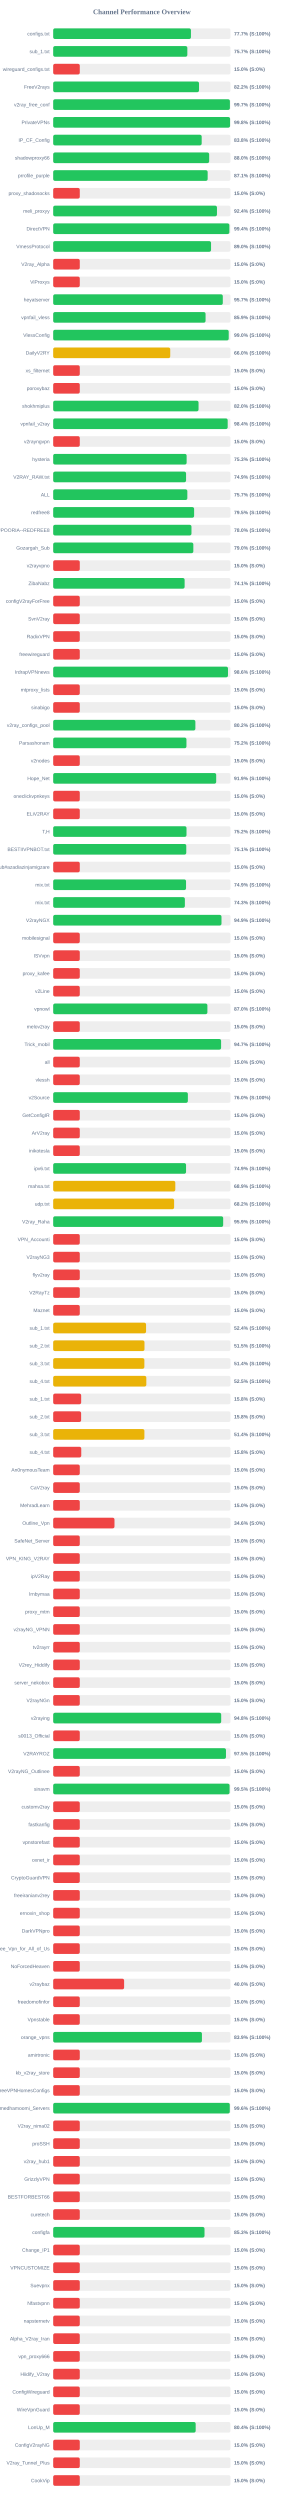
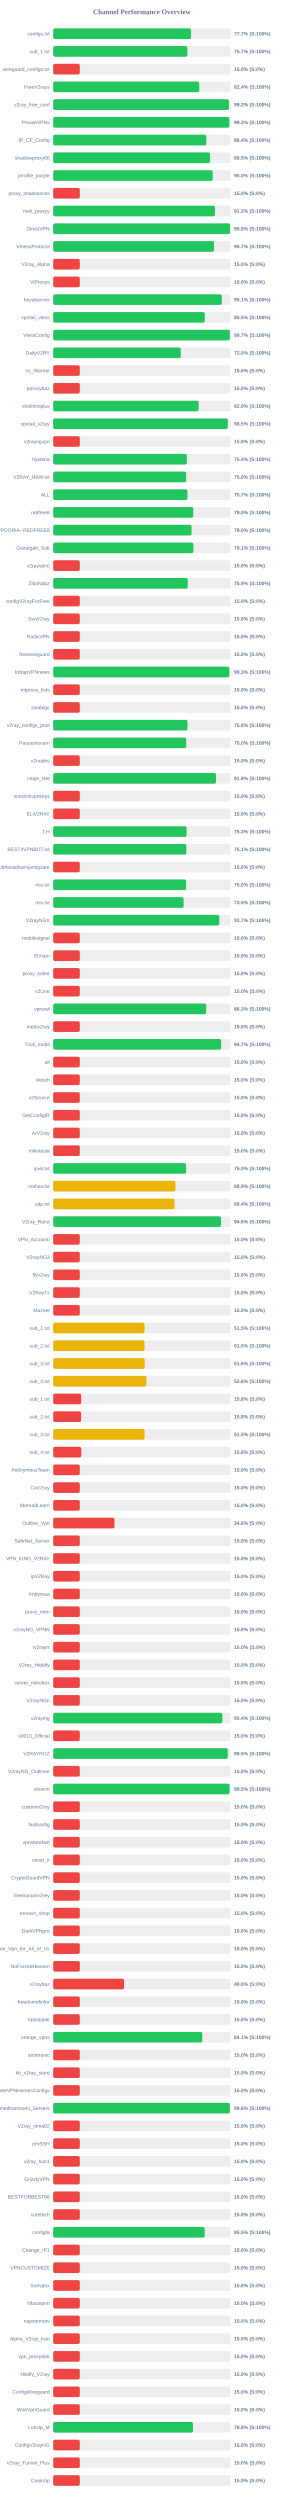
<svg xmlns="http://www.w3.org/2000/svg" width="800" height="7050" version="1.1">
  <style>
        .row { font: 14px Arial; fill: #64748b; }
        .score { font: bold 14px Arial; fill: #64748b; }
    </style>
  <text x="400" y="40" text-anchor="middle" font-size="20px" font-weight="bold" fill="#64748b">Channel Performance Overview</text>
  <rect x="150" y="80" width="500" height="30" fill="#eee" rx="5" />
-   <rect x="150" y="80" width="388.45" height="30" fill="#22c55e" rx="5" />
+   <rect x="150" y="80" width="388.55" height="30" fill="#22c55e" rx="5" />
  <text x="140" y="100" text-anchor="end" class="row">configs.txt</text>
  <text x="660" y="100" text-anchor="start" class="score">77.7% (S:100%)</text>
  <rect x="150" y="130" width="500" height="30" fill="#eee" rx="5" />
-   <rect x="150" y="130" width="378.3" height="30" fill="#22c55e" rx="5" />
+   <rect x="150" y="130" width="378.35" height="30" fill="#22c55e" rx="5" />
  <text x="140" y="150" text-anchor="end" class="row">sub_1.txt</text>
  <text x="660" y="150" text-anchor="start" class="score">75.7% (S:100%)</text>
  <rect x="150" y="180" width="500" height="30" fill="#eee" rx="5" />
  <rect x="150" y="180" width="75.0" height="30" fill="#ef4444" rx="5" />
  <text x="140" y="200" text-anchor="end" class="row">wireguard_configs.txt</text>
  <text x="660" y="200" text-anchor="start" class="score">15.0% (S:0%)</text>
  <rect x="150" y="230" width="500" height="30" fill="#eee" rx="5" />
-   <rect x="150" y="230" width="411.25" height="30" fill="#22c55e" rx="5" />
+   <rect x="150" y="230" width="411.95" height="30" fill="#22c55e" rx="5" />
  <text x="140" y="250" text-anchor="end" class="row">FreeV2rays</text>
-   <text x="660" y="250" text-anchor="start" class="score">82.2% (S:100%)</text>
+   <text x="660" y="250" text-anchor="start" class="score">82.4% (S:100%)</text>
  <rect x="150" y="280" width="500" height="30" fill="#eee" rx="5" />
-   <rect x="150" y="280" width="498.35" height="30" fill="#22c55e" rx="5" />
+   <rect x="150" y="280" width="495.85" height="30" fill="#22c55e" rx="5" />
  <text x="140" y="300" text-anchor="end" class="row">v2ray_free_conf</text>
-   <text x="660" y="300" text-anchor="start" class="score">99.7% (S:100%)</text>
+   <text x="660" y="300" text-anchor="start" class="score">99.2% (S:100%)</text>
  <rect x="150" y="330" width="500" height="30" fill="#eee" rx="5" />
-   <rect x="150" y="330" width="498.75" height="30" fill="#22c55e" rx="5" />
+   <rect x="150" y="330" width="496.7" height="30" fill="#22c55e" rx="5" />
  <text x="140" y="350" text-anchor="end" class="row">PrivateVPNs</text>
-   <text x="660" y="350" text-anchor="start" class="score">99.8% (S:100%)</text>
+   <text x="660" y="350" text-anchor="start" class="score">99.3% (S:100%)</text>
  <rect x="150" y="380" width="500" height="30" fill="#eee" rx="5" />
-   <rect x="150" y="380" width="418.75" height="30" fill="#22c55e" rx="5" />
+   <rect x="150" y="380" width="431.9" height="30" fill="#22c55e" rx="5" />
  <text x="140" y="400" text-anchor="end" class="row">IP_CF_Config</text>
-   <text x="660" y="400" text-anchor="start" class="score">83.8% (S:100%)</text>
+   <text x="660" y="400" text-anchor="start" class="score">86.4% (S:100%)</text>
  <rect x="150" y="430" width="500" height="30" fill="#eee" rx="5" />
-   <rect x="150" y="430" width="439.85" height="30" fill="#22c55e" rx="5" />
+   <rect x="150" y="430" width="442.3" height="30" fill="#22c55e" rx="5" />
  <text x="140" y="450" text-anchor="end" class="row">shadowproxy66</text>
-   <text x="660" y="450" text-anchor="start" class="score">88.0% (S:100%)</text>
+   <text x="660" y="450" text-anchor="start" class="score">88.5% (S:100%)</text>
  <rect x="150" y="480" width="500" height="30" fill="#eee" rx="5" />
-   <rect x="150" y="480" width="435.6" height="30" fill="#22c55e" rx="5" />
+   <rect x="150" y="480" width="449.85" height="30" fill="#22c55e" rx="5" />
  <text x="140" y="500" text-anchor="end" class="row">prrofile_purple</text>
-   <text x="660" y="500" text-anchor="start" class="score">87.1% (S:100%)</text>
+   <text x="660" y="500" text-anchor="start" class="score">90.0% (S:100%)</text>
  <rect x="150" y="530" width="500" height="30" fill="#eee" rx="5" />
  <rect x="150" y="530" width="75.0" height="30" fill="#ef4444" rx="5" />
  <text x="140" y="550" text-anchor="end" class="row">proxy_shadosocks</text>
  <text x="660" y="550" text-anchor="start" class="score">15.0% (S:0%)</text>
  <rect x="150" y="580" width="500" height="30" fill="#eee" rx="5" />
-   <rect x="150" y="580" width="461.85" height="30" fill="#22c55e" rx="5" />
+   <rect x="150" y="580" width="456.1" height="30" fill="#22c55e" rx="5" />
  <text x="140" y="600" text-anchor="end" class="row">meli_proxyy</text>
-   <text x="660" y="600" text-anchor="start" class="score">92.4% (S:100%)</text>
+   <text x="660" y="600" text-anchor="start" class="score">91.2% (S:100%)</text>
  <rect x="150" y="630" width="500" height="30" fill="#eee" rx="5" />
-   <rect x="150" y="630" width="496.8" height="30" fill="#22c55e" rx="5" />
+   <rect x="150" y="630" width="498.95" height="30" fill="#22c55e" rx="5" />
  <text x="140" y="650" text-anchor="end" class="row">DirectVPN</text>
-   <text x="660" y="650" text-anchor="start" class="score">99.4% (S:100%)</text>
+   <text x="660" y="650" text-anchor="start" class="score">99.8% (S:100%)</text>
  <rect x="150" y="680" width="500" height="30" fill="#eee" rx="5" />
-   <rect x="150" y="680" width="445.15" height="30" fill="#22c55e" rx="5" />
+   <rect x="150" y="680" width="453.65" height="30" fill="#22c55e" rx="5" />
  <text x="140" y="700" text-anchor="end" class="row">VmessProtocol</text>
-   <text x="660" y="700" text-anchor="start" class="score">89.0% (S:100%)</text>
+   <text x="660" y="700" text-anchor="start" class="score">90.7% (S:100%)</text>
  <rect x="150" y="730" width="500" height="30" fill="#eee" rx="5" />
  <rect x="150" y="730" width="75.0" height="30" fill="#ef4444" rx="5" />
  <text x="140" y="750" text-anchor="end" class="row">V2ray_Alpha</text>
  <text x="660" y="750" text-anchor="start" class="score">15.0% (S:0%)</text>
  <rect x="150" y="780" width="500" height="30" fill="#eee" rx="5" />
  <rect x="150" y="780" width="75.0" height="30" fill="#ef4444" rx="5" />
  <text x="140" y="800" text-anchor="end" class="row">ViProxys</text>
  <text x="660" y="800" text-anchor="start" class="score">15.0% (S:0%)</text>
  <rect x="150" y="830" width="500" height="30" fill="#eee" rx="5" />
-   <rect x="150" y="830" width="478.3" height="30" fill="#22c55e" rx="5" />
+   <rect x="150" y="830" width="475.45" height="30" fill="#22c55e" rx="5" />
  <text x="140" y="850" text-anchor="end" class="row">heyatserver</text>
-   <text x="660" y="850" text-anchor="start" class="score">95.7% (S:100%)</text>
+   <text x="660" y="850" text-anchor="start" class="score">95.1% (S:100%)</text>
  <rect x="150" y="880" width="500" height="30" fill="#eee" rx="5" />
-   <rect x="150" y="880" width="429.7" height="30" fill="#22c55e" rx="5" />
+   <rect x="150" y="880" width="427.5" height="30" fill="#22c55e" rx="5" />
  <text x="140" y="900" text-anchor="end" class="row">vpnfail_vless</text>
-   <text x="660" y="900" text-anchor="start" class="score">85.9% (S:100%)</text>
+   <text x="660" y="900" text-anchor="start" class="score">85.5% (S:100%)</text>
  <rect x="150" y="930" width="500" height="30" fill="#eee" rx="5" />
-   <rect x="150" y="930" width="495.0" height="30" fill="#22c55e" rx="5" />
+   <rect x="150" y="930" width="498.25" height="30" fill="#22c55e" rx="5" />
  <text x="140" y="950" text-anchor="end" class="row">VlessConfig</text>
-   <text x="660" y="950" text-anchor="start" class="score">99.0% (S:100%)</text>
+   <text x="660" y="950" text-anchor="start" class="score">99.7% (S:100%)</text>
  <rect x="150" y="980" width="500" height="30" fill="#eee" rx="5" />
-   <rect x="150" y="980" width="330.05" height="30" fill="#eab308" rx="5" />
+   <rect x="150" y="980" width="359.8" height="30" fill="#22c55e" rx="5" />
  <text x="140" y="1000" text-anchor="end" class="row">DailyV2RY</text>
-   <text x="660" y="1000" text-anchor="start" class="score">66.0% (S:100%)</text>
+   <text x="660" y="1000" text-anchor="start" class="score">72.0% (S:100%)</text>
  <rect x="150" y="1030" width="500" height="30" fill="#eee" rx="5" />
  <rect x="150" y="1030" width="75.0" height="30" fill="#ef4444" rx="5" />
  <text x="140" y="1050" text-anchor="end" class="row">xs_filternet</text>
  <text x="660" y="1050" text-anchor="start" class="score">15.0% (S:0%)</text>
  <rect x="150" y="1080" width="500" height="30" fill="#eee" rx="5" />
  <rect x="150" y="1080" width="75.0" height="30" fill="#ef4444" rx="5" />
  <text x="140" y="1100" text-anchor="end" class="row">poroxybaz</text>
  <text x="660" y="1100" text-anchor="start" class="score">15.0% (S:0%)</text>
  <rect x="150" y="1130" width="500" height="30" fill="#eee" rx="5" />
-   <rect x="150" y="1130" width="409.9" height="30" fill="#22c55e" rx="5" />
+   <rect x="150" y="1130" width="410.25" height="30" fill="#22c55e" rx="5" />
  <text x="140" y="1150" text-anchor="end" class="row">shokhmiplus</text>
  <text x="660" y="1150" text-anchor="start" class="score">82.0% (S:100%)</text>
  <rect x="150" y="1180" width="500" height="30" fill="#eee" rx="5" />
-   <rect x="150" y="1180" width="492.1" height="30" fill="#22c55e" rx="5" />
+   <rect x="150" y="1180" width="492.55" height="30" fill="#22c55e" rx="5" />
  <text x="140" y="1200" text-anchor="end" class="row">vpnfail_v2ray</text>
-   <text x="660" y="1200" text-anchor="start" class="score">98.4% (S:100%)</text>
+   <text x="660" y="1200" text-anchor="start" class="score">98.5% (S:100%)</text>
  <rect x="150" y="1230" width="500" height="30" fill="#eee" rx="5" />
  <rect x="150" y="1230" width="75.0" height="30" fill="#ef4444" rx="5" />
  <text x="140" y="1250" text-anchor="end" class="row">v2rayngvpn</text>
  <text x="660" y="1250" text-anchor="start" class="score">15.0% (S:0%)</text>
  <rect x="150" y="1280" width="500" height="30" fill="#eee" rx="5" />
-   <rect x="150" y="1280" width="376.3" height="30" fill="#22c55e" rx="5" />
+   <rect x="150" y="1280" width="376.9" height="30" fill="#22c55e" rx="5" />
  <text x="140" y="1300" text-anchor="end" class="row">hysteria</text>
-   <text x="660" y="1300" text-anchor="start" class="score">75.3% (S:100%)</text>
+   <text x="660" y="1300" text-anchor="start" class="score">75.4% (S:100%)</text>
  <rect x="150" y="1330" width="500" height="30" fill="#eee" rx="5" />
-   <rect x="150" y="1330" width="374.7" height="30" fill="#22c55e" rx="5" />
+   <rect x="150" y="1330" width="374.9" height="30" fill="#22c55e" rx="5" />
  <text x="140" y="1350" text-anchor="end" class="row">V2RAY_RAW.txt</text>
-   <text x="660" y="1350" text-anchor="start" class="score">74.9% (S:100%)</text>
+   <text x="660" y="1350" text-anchor="start" class="score">75.0% (S:100%)</text>
  <rect x="150" y="1380" width="500" height="30" fill="#eee" rx="5" />
-   <rect x="150" y="1380" width="378.3" height="30" fill="#22c55e" rx="5" />
+   <rect x="150" y="1380" width="378.6" height="30" fill="#22c55e" rx="5" />
  <text x="140" y="1400" text-anchor="end" class="row">ALL</text>
  <text x="660" y="1400" text-anchor="start" class="score">75.7% (S:100%)</text>
  <rect x="150" y="1430" width="500" height="30" fill="#eee" rx="5" />
-   <rect x="150" y="1430" width="397.4" height="30" fill="#22c55e" rx="5" />
+   <rect x="150" y="1430" width="395.05" height="30" fill="#22c55e" rx="5" />
  <text x="140" y="1450" text-anchor="end" class="row">redfree8</text>
-   <text x="660" y="1450" text-anchor="start" class="score">79.5% (S:100%)</text>
+   <text x="660" y="1450" text-anchor="start" class="score">79.0% (S:100%)</text>
  <rect x="150" y="1480" width="500" height="30" fill="#eee" rx="5" />
-   <rect x="150" y="1480" width="389.95" height="30" fill="#22c55e" rx="5" />
+   <rect x="150" y="1480" width="390.1" height="30" fill="#22c55e" rx="5" />
  <text x="140" y="1500" text-anchor="end" class="row">POORIA--REDFREE8.txt#POORIA--REDFREE8</text>
  <text x="660" y="1500" text-anchor="start" class="score">78.0% (S:100%)</text>
  <rect x="150" y="1530" width="500" height="30" fill="#eee" rx="5" />
-   <rect x="150" y="1530" width="395.2" height="30" fill="#22c55e" rx="5" />
+   <rect x="150" y="1530" width="395.4" height="30" fill="#22c55e" rx="5" />
  <text x="140" y="1550" text-anchor="end" class="row">Gozargah_Sub</text>
-   <text x="660" y="1550" text-anchor="start" class="score">79.0% (S:100%)</text>
+   <text x="660" y="1550" text-anchor="start" class="score">79.1% (S:100%)</text>
  <rect x="150" y="1580" width="500" height="30" fill="#eee" rx="5" />
  <rect x="150" y="1580" width="75.0" height="30" fill="#ef4444" rx="5" />
  <text x="140" y="1600" text-anchor="end" class="row">v2rayvpno</text>
  <text x="660" y="1600" text-anchor="start" class="score">15.0% (S:0%)</text>
  <rect x="150" y="1630" width="500" height="30" fill="#eee" rx="5" />
-   <rect x="150" y="1630" width="370.65" height="30" fill="#22c55e" rx="5" />
+   <rect x="150" y="1630" width="379.65" height="30" fill="#22c55e" rx="5" />
  <text x="140" y="1650" text-anchor="end" class="row">ZibaNabz</text>
-   <text x="660" y="1650" text-anchor="start" class="score">74.1% (S:100%)</text>
+   <text x="660" y="1650" text-anchor="start" class="score">75.9% (S:100%)</text>
  <rect x="150" y="1680" width="500" height="30" fill="#eee" rx="5" />
  <rect x="150" y="1680" width="75.0" height="30" fill="#ef4444" rx="5" />
  <text x="140" y="1700" text-anchor="end" class="row">configV2rayForFree</text>
  <text x="660" y="1700" text-anchor="start" class="score">15.0% (S:0%)</text>
  <rect x="150" y="1730" width="500" height="30" fill="#eee" rx="5" />
  <rect x="150" y="1730" width="75.0" height="30" fill="#ef4444" rx="5" />
  <text x="140" y="1750" text-anchor="end" class="row">SvnV2ray</text>
  <text x="660" y="1750" text-anchor="start" class="score">15.0% (S:0%)</text>
  <rect x="150" y="1780" width="500" height="30" fill="#eee" rx="5" />
  <rect x="150" y="1780" width="75.0" height="30" fill="#ef4444" rx="5" />
  <text x="140" y="1800" text-anchor="end" class="row">RadixVPN</text>
  <text x="660" y="1800" text-anchor="start" class="score">15.0% (S:0%)</text>
  <rect x="150" y="1830" width="500" height="30" fill="#eee" rx="5" />
  <rect x="150" y="1830" width="75.0" height="30" fill="#ef4444" rx="5" />
  <text x="140" y="1850" text-anchor="end" class="row">freewireguard</text>
  <text x="660" y="1850" text-anchor="start" class="score">15.0% (S:0%)</text>
  <rect x="150" y="1880" width="500" height="30" fill="#eee" rx="5" />
-   <rect x="150" y="1880" width="492.95" height="30" fill="#22c55e" rx="5" />
+   <rect x="150" y="1880" width="496.6" height="30" fill="#22c55e" rx="5" />
  <text x="140" y="1900" text-anchor="end" class="row">IrdrapVPNnews</text>
-   <text x="660" y="1900" text-anchor="start" class="score">98.6% (S:100%)</text>
+   <text x="660" y="1900" text-anchor="start" class="score">99.3% (S:100%)</text>
  <rect x="150" y="1930" width="500" height="30" fill="#eee" rx="5" />
  <rect x="150" y="1930" width="75.0" height="30" fill="#ef4444" rx="5" />
  <text x="140" y="1950" text-anchor="end" class="row">mtproxy_lists</text>
  <text x="660" y="1950" text-anchor="start" class="score">15.0% (S:0%)</text>
  <rect x="150" y="1980" width="500" height="30" fill="#eee" rx="5" />
  <rect x="150" y="1980" width="75.0" height="30" fill="#ef4444" rx="5" />
  <text x="140" y="2000" text-anchor="end" class="row">sinabigo</text>
  <text x="660" y="2000" text-anchor="start" class="score">15.0% (S:0%)</text>
  <rect x="150" y="2030" width="500" height="30" fill="#eee" rx="5" />
-   <rect x="150" y="2030" width="400.95" height="30" fill="#22c55e" rx="5" />
+   <rect x="150" y="2030" width="378.75" height="30" fill="#22c55e" rx="5" />
  <text x="140" y="2050" text-anchor="end" class="row">v2ray_configs_pool</text>
-   <text x="660" y="2050" text-anchor="start" class="score">80.2% (S:100%)</text>
+   <text x="660" y="2050" text-anchor="start" class="score">75.8% (S:100%)</text>
  <rect x="150" y="2080" width="500" height="30" fill="#eee" rx="5" />
-   <rect x="150" y="2080" width="375.8" height="30" fill="#22c55e" rx="5" />
+   <rect x="150" y="2080" width="375.05" height="30" fill="#22c55e" rx="5" />
  <text x="140" y="2100" text-anchor="end" class="row">Parsashonam</text>
-   <text x="660" y="2100" text-anchor="start" class="score">75.2% (S:100%)</text>
+   <text x="660" y="2100" text-anchor="start" class="score">75.0% (S:100%)</text>
  <rect x="150" y="2130" width="500" height="30" fill="#eee" rx="5" />
  <rect x="150" y="2130" width="75.0" height="30" fill="#ef4444" rx="5" />
  <text x="140" y="2150" text-anchor="end" class="row">v2nodes</text>
  <text x="660" y="2150" text-anchor="start" class="score">15.0% (S:0%)</text>
  <rect x="150" y="2180" width="500" height="30" fill="#eee" rx="5" />
-   <rect x="150" y="2180" width="459.65" height="30" fill="#22c55e" rx="5" />
+   <rect x="150" y="2180" width="459.2" height="30" fill="#22c55e" rx="5" />
  <text x="140" y="2200" text-anchor="end" class="row">Hope_Net</text>
-   <text x="660" y="2200" text-anchor="start" class="score">91.9% (S:100%)</text>
+   <text x="660" y="2200" text-anchor="start" class="score">91.8% (S:100%)</text>
  <rect x="150" y="2230" width="500" height="30" fill="#eee" rx="5" />
  <rect x="150" y="2230" width="75.0" height="30" fill="#ef4444" rx="5" />
  <text x="140" y="2250" text-anchor="end" class="row">oneclickvpnkeys</text>
  <text x="660" y="2250" text-anchor="start" class="score">15.0% (S:0%)</text>
  <rect x="150" y="2280" width="500" height="30" fill="#eee" rx="5" />
  <rect x="150" y="2280" width="75.0" height="30" fill="#ef4444" rx="5" />
  <text x="140" y="2300" text-anchor="end" class="row">ELiV2RAY</text>
  <text x="660" y="2300" text-anchor="start" class="score">15.0% (S:0%)</text>
  <rect x="150" y="2330" width="500" height="30" fill="#eee" rx="5" />
-   <rect x="150" y="2330" width="375.95" height="30" fill="#22c55e" rx="5" />
+   <rect x="150" y="2330" width="376.3" height="30" fill="#22c55e" rx="5" />
  <text x="140" y="2350" text-anchor="end" class="row">T,H</text>
-   <text x="660" y="2350" text-anchor="start" class="score">75.2% (S:100%)</text>
+   <text x="660" y="2350" text-anchor="start" class="score">75.3% (S:100%)</text>
  <rect x="150" y="2380" width="500" height="30" fill="#eee" rx="5" />
-   <rect x="150" y="2380" width="375.3" height="30" fill="#22c55e" rx="5" />
+   <rect x="150" y="2380" width="375.45" height="30" fill="#22c55e" rx="5" />
  <text x="140" y="2400" text-anchor="end" class="row">BESTIIVPNBOT.txt</text>
  <text x="660" y="2400" text-anchor="start" class="score">75.1% (S:100%)</text>
  <rect x="150" y="2430" width="500" height="30" fill="#eee" rx="5" />
  <rect x="150" y="2430" width="75.0" height="30" fill="#ef4444" rx="5" />
  <text x="140" y="2450" text-anchor="end" class="row">Sub#azadiazinjamigzare</text>
  <text x="660" y="2450" text-anchor="start" class="score">15.0% (S:0%)</text>
  <rect x="150" y="2480" width="500" height="30" fill="#eee" rx="5" />
-   <rect x="150" y="2480" width="374.65" height="30" fill="#22c55e" rx="5" />
+   <rect x="150" y="2480" width="374.85" height="30" fill="#22c55e" rx="5" />
  <text x="140" y="2500" text-anchor="end" class="row">mix.txt</text>
-   <text x="660" y="2500" text-anchor="start" class="score">74.9% (S:100%)</text>
+   <text x="660" y="2500" text-anchor="start" class="score">75.0% (S:100%)</text>
  <rect x="150" y="2530" width="500" height="30" fill="#eee" rx="5" />
-   <rect x="150" y="2530" width="371.35" height="30" fill="#22c55e" rx="5" />
+   <rect x="150" y="2530" width="367.7" height="30" fill="#22c55e" rx="5" />
  <text x="140" y="2550" text-anchor="end" class="row">mix.txt</text>
-   <text x="660" y="2550" text-anchor="start" class="score">74.3% (S:100%)</text>
+   <text x="660" y="2550" text-anchor="start" class="score">73.5% (S:100%)</text>
  <rect x="150" y="2580" width="500" height="30" fill="#eee" rx="5" />
-   <rect x="150" y="2580" width="474.6" height="30" fill="#22c55e" rx="5" />
+   <rect x="150" y="2580" width="468.3" height="30" fill="#22c55e" rx="5" />
  <text x="140" y="2600" text-anchor="end" class="row">V2rayNGX</text>
-   <text x="660" y="2600" text-anchor="start" class="score">94.9% (S:100%)</text>
+   <text x="660" y="2600" text-anchor="start" class="score">93.7% (S:100%)</text>
  <rect x="150" y="2630" width="500" height="30" fill="#eee" rx="5" />
  <rect x="150" y="2630" width="75.0" height="30" fill="#ef4444" rx="5" />
  <text x="140" y="2650" text-anchor="end" class="row">mobilesignal</text>
  <text x="660" y="2650" text-anchor="start" class="score">15.0% (S:0%)</text>
  <rect x="150" y="2680" width="500" height="30" fill="#eee" rx="5" />
  <rect x="150" y="2680" width="75.0" height="30" fill="#ef4444" rx="5" />
  <text x="140" y="2700" text-anchor="end" class="row">ISVvpn</text>
  <text x="660" y="2700" text-anchor="start" class="score">15.0% (S:0%)</text>
  <rect x="150" y="2730" width="500" height="30" fill="#eee" rx="5" />
  <rect x="150" y="2730" width="75.0" height="30" fill="#ef4444" rx="5" />
  <text x="140" y="2750" text-anchor="end" class="row">proxy_kafee</text>
  <text x="660" y="2750" text-anchor="start" class="score">15.0% (S:0%)</text>
  <rect x="150" y="2780" width="500" height="30" fill="#eee" rx="5" />
  <rect x="150" y="2780" width="75.0" height="30" fill="#ef4444" rx="5" />
  <text x="140" y="2800" text-anchor="end" class="row">v2Line</text>
  <text x="660" y="2800" text-anchor="start" class="score">15.0% (S:0%)</text>
  <rect x="150" y="2830" width="500" height="30" fill="#eee" rx="5" />
-   <rect x="150" y="2830" width="434.85" height="30" fill="#22c55e" rx="5" />
+   <rect x="150" y="2830" width="431.55" height="30" fill="#22c55e" rx="5" />
  <text x="140" y="2850" text-anchor="end" class="row">vpnowl</text>
-   <text x="660" y="2850" text-anchor="start" class="score">87.0% (S:100%)</text>
+   <text x="660" y="2850" text-anchor="start" class="score">86.3% (S:100%)</text>
  <rect x="150" y="2880" width="500" height="30" fill="#eee" rx="5" />
  <rect x="150" y="2880" width="75.0" height="30" fill="#ef4444" rx="5" />
  <text x="140" y="2900" text-anchor="end" class="row">melov2ray</text>
  <text x="660" y="2900" text-anchor="start" class="score">15.0% (S:0%)</text>
  <rect x="150" y="2930" width="500" height="30" fill="#eee" rx="5" />
-   <rect x="150" y="2930" width="473.5" height="30" fill="#22c55e" rx="5" />
+   <rect x="150" y="2930" width="473.65" height="30" fill="#22c55e" rx="5" />
  <text x="140" y="2950" text-anchor="end" class="row">Trick_mobil</text>
  <text x="660" y="2950" text-anchor="start" class="score">94.7% (S:100%)</text>
  <rect x="150" y="2980" width="500" height="30" fill="#eee" rx="5" />
  <rect x="150" y="2980" width="75.0" height="30" fill="#ef4444" rx="5" />
  <text x="140" y="3000" text-anchor="end" class="row">all</text>
  <text x="660" y="3000" text-anchor="start" class="score">15.0% (S:0%)</text>
  <rect x="150" y="3030" width="500" height="30" fill="#eee" rx="5" />
  <rect x="150" y="3030" width="75.0" height="30" fill="#ef4444" rx="5" />
  <text x="140" y="3050" text-anchor="end" class="row">vlessh</text>
  <text x="660" y="3050" text-anchor="start" class="score">15.0% (S:0%)</text>
  <rect x="150" y="3080" width="500" height="30" fill="#eee" rx="5" />
-   <rect x="150" y="3080" width="379.8" height="30" fill="#22c55e" rx="5" />
+   <rect x="150" y="3080" width="75.0" height="30" fill="#ef4444" rx="5" />
  <text x="140" y="3100" text-anchor="end" class="row">v2Source</text>
-   <text x="660" y="3100" text-anchor="start" class="score">76.0% (S:100%)</text>
+   <text x="660" y="3100" text-anchor="start" class="score">15.0% (S:0%)</text>
  <rect x="150" y="3130" width="500" height="30" fill="#eee" rx="5" />
  <rect x="150" y="3130" width="75.0" height="30" fill="#ef4444" rx="5" />
  <text x="140" y="3150" text-anchor="end" class="row">GetConfigIR</text>
  <text x="660" y="3150" text-anchor="start" class="score">15.0% (S:0%)</text>
  <rect x="150" y="3180" width="500" height="30" fill="#eee" rx="5" />
  <rect x="150" y="3180" width="75.0" height="30" fill="#ef4444" rx="5" />
  <text x="140" y="3200" text-anchor="end" class="row">ArV2ray</text>
  <text x="660" y="3200" text-anchor="start" class="score">15.0% (S:0%)</text>
  <rect x="150" y="3230" width="500" height="30" fill="#eee" rx="5" />
  <rect x="150" y="3230" width="75.0" height="30" fill="#ef4444" rx="5" />
  <text x="140" y="3250" text-anchor="end" class="row">inikotesla</text>
  <text x="660" y="3250" text-anchor="start" class="score">15.0% (S:0%)</text>
  <rect x="150" y="3280" width="500" height="30" fill="#eee" rx="5" />
-   <rect x="150" y="3280" width="374.65" height="30" fill="#22c55e" rx="5" />
+   <rect x="150" y="3280" width="374.8" height="30" fill="#22c55e" rx="5" />
  <text x="140" y="3300" text-anchor="end" class="row">ipv6.txt</text>
-   <text x="660" y="3300" text-anchor="start" class="score">74.9% (S:100%)</text>
+   <text x="660" y="3300" text-anchor="start" class="score">75.0% (S:100%)</text>
  <rect x="150" y="3330" width="500" height="30" fill="#eee" rx="5" />
-   <rect x="150" y="3330" width="344.35" height="30" fill="#eab308" rx="5" />
+   <rect x="150" y="3330" width="344.7" height="30" fill="#eab308" rx="5" />
  <text x="140" y="3350" text-anchor="end" class="row">mahsa.txt</text>
  <text x="660" y="3350" text-anchor="start" class="score">68.9% (S:100%)</text>
  <rect x="150" y="3380" width="500" height="30" fill="#eee" rx="5" />
-   <rect x="150" y="3380" width="341.0" height="30" fill="#eab308" rx="5" />
+   <rect x="150" y="3380" width="342.1" height="30" fill="#eab308" rx="5" />
  <text x="140" y="3400" text-anchor="end" class="row">udp.txt</text>
-   <text x="660" y="3400" text-anchor="start" class="score">68.2% (S:100%)</text>
+   <text x="660" y="3400" text-anchor="start" class="score">68.4% (S:100%)</text>
  <rect x="150" y="3430" width="500" height="30" fill="#eee" rx="5" />
-   <rect x="150" y="3430" width="479.35" height="30" fill="#22c55e" rx="5" />
+   <rect x="150" y="3430" width="473.2" height="30" fill="#22c55e" rx="5" />
  <text x="140" y="3450" text-anchor="end" class="row">V2ray_Raha</text>
-   <text x="660" y="3450" text-anchor="start" class="score">95.9% (S:100%)</text>
+   <text x="660" y="3450" text-anchor="start" class="score">94.6% (S:100%)</text>
  <rect x="150" y="3480" width="500" height="30" fill="#eee" rx="5" />
  <rect x="150" y="3480" width="75.0" height="30" fill="#ef4444" rx="5" />
  <text x="140" y="3500" text-anchor="end" class="row">VPN_Accounti</text>
  <text x="660" y="3500" text-anchor="start" class="score">15.0% (S:0%)</text>
  <rect x="150" y="3530" width="500" height="30" fill="#eee" rx="5" />
  <rect x="150" y="3530" width="75.0" height="30" fill="#ef4444" rx="5" />
  <text x="140" y="3550" text-anchor="end" class="row">V2rayNG3</text>
  <text x="660" y="3550" text-anchor="start" class="score">15.0% (S:0%)</text>
  <rect x="150" y="3580" width="500" height="30" fill="#eee" rx="5" />
  <rect x="150" y="3580" width="75.0" height="30" fill="#ef4444" rx="5" />
  <text x="140" y="3600" text-anchor="end" class="row">flyv2ray</text>
  <text x="660" y="3600" text-anchor="start" class="score">15.0% (S:0%)</text>
  <rect x="150" y="3630" width="500" height="30" fill="#eee" rx="5" />
  <rect x="150" y="3630" width="75.0" height="30" fill="#ef4444" rx="5" />
  <text x="140" y="3650" text-anchor="end" class="row">V2RayTz</text>
  <text x="660" y="3650" text-anchor="start" class="score">15.0% (S:0%)</text>
  <rect x="150" y="3680" width="500" height="30" fill="#eee" rx="5" />
  <rect x="150" y="3680" width="75.0" height="30" fill="#ef4444" rx="5" />
  <text x="140" y="3700" text-anchor="end" class="row">Maznet</text>
  <text x="660" y="3700" text-anchor="start" class="score">15.0% (S:0%)</text>
  <rect x="150" y="3730" width="500" height="30" fill="#eee" rx="5" />
-   <rect x="150" y="3730" width="261.9" height="30" fill="#eab308" rx="5" />
+   <rect x="150" y="3730" width="257.6" height="30" fill="#eab308" rx="5" />
  <text x="140" y="3750" text-anchor="end" class="row">sub_1.txt</text>
-   <text x="660" y="3750" text-anchor="start" class="score">52.4% (S:100%)</text>
+   <text x="660" y="3750" text-anchor="start" class="score">51.5% (S:100%)</text>
  <rect x="150" y="3780" width="500" height="30" fill="#eee" rx="5" />
-   <rect x="150" y="3780" width="257.45" height="30" fill="#eab308" rx="5" />
+   <rect x="150" y="3780" width="257.55" height="30" fill="#eab308" rx="5" />
  <text x="140" y="3800" text-anchor="end" class="row">sub_2.txt</text>
  <text x="660" y="3800" text-anchor="start" class="score">51.5% (S:100%)</text>
  <rect x="150" y="3830" width="500" height="30" fill="#eee" rx="5" />
-   <rect x="150" y="3830" width="257.1" height="30" fill="#eab308" rx="5" />
+   <rect x="150" y="3830" width="258.15" height="30" fill="#eab308" rx="5" />
  <text x="140" y="3850" text-anchor="end" class="row">sub_3.txt</text>
-   <text x="660" y="3850" text-anchor="start" class="score">51.4% (S:100%)</text>
+   <text x="660" y="3850" text-anchor="start" class="score">51.6% (S:100%)</text>
  <rect x="150" y="3880" width="500" height="30" fill="#eee" rx="5" />
-   <rect x="150" y="3880" width="262.65" height="30" fill="#eab308" rx="5" />
+   <rect x="150" y="3880" width="263.15" height="30" fill="#eab308" rx="5" />
  <text x="140" y="3900" text-anchor="end" class="row">sub_4.txt</text>
-   <text x="660" y="3900" text-anchor="start" class="score">52.5% (S:100%)</text>
+   <text x="660" y="3900" text-anchor="start" class="score">52.6% (S:100%)</text>
  <rect x="150" y="3930" width="500" height="30" fill="#eee" rx="5" />
  <rect x="150" y="3930" width="78.9" height="30" fill="#ef4444" rx="5" />
  <text x="140" y="3950" text-anchor="end" class="row">sub_1.txt</text>
  <text x="660" y="3950" text-anchor="start" class="score">15.8% (S:0%)</text>
  <rect x="150" y="3980" width="500" height="30" fill="#eee" rx="5" />
  <rect x="150" y="3980" width="78.75" height="30" fill="#ef4444" rx="5" />
  <text x="140" y="4000" text-anchor="end" class="row">sub_2.txt</text>
  <text x="660" y="4000" text-anchor="start" class="score">15.8% (S:0%)</text>
  <rect x="150" y="4030" width="500" height="30" fill="#eee" rx="5" />
-   <rect x="150" y="4030" width="257.2" height="30" fill="#eab308" rx="5" />
+   <rect x="150" y="4030" width="257.65" height="30" fill="#eab308" rx="5" />
  <text x="140" y="4050" text-anchor="end" class="row">sub_3.txt</text>
-   <text x="660" y="4050" text-anchor="start" class="score">51.4% (S:100%)</text>
+   <text x="660" y="4050" text-anchor="start" class="score">51.5% (S:100%)</text>
  <rect x="150" y="4080" width="500" height="30" fill="#eee" rx="5" />
  <rect x="150" y="4080" width="79.15" height="30" fill="#ef4444" rx="5" />
  <text x="140" y="4100" text-anchor="end" class="row">sub_4.txt</text>
  <text x="660" y="4100" text-anchor="start" class="score">15.8% (S:0%)</text>
  <rect x="150" y="4130" width="500" height="30" fill="#eee" rx="5" />
  <rect x="150" y="4130" width="75.0" height="30" fill="#ef4444" rx="5" />
  <text x="140" y="4150" text-anchor="end" class="row">An0nymousTeam</text>
  <text x="660" y="4150" text-anchor="start" class="score">15.0% (S:0%)</text>
  <rect x="150" y="4180" width="500" height="30" fill="#eee" rx="5" />
  <rect x="150" y="4180" width="75.0" height="30" fill="#ef4444" rx="5" />
  <text x="140" y="4200" text-anchor="end" class="row">CaV2ray</text>
  <text x="660" y="4200" text-anchor="start" class="score">15.0% (S:0%)</text>
  <rect x="150" y="4230" width="500" height="30" fill="#eee" rx="5" />
  <rect x="150" y="4230" width="75.0" height="30" fill="#ef4444" rx="5" />
  <text x="140" y="4250" text-anchor="end" class="row">MehradLearn</text>
  <text x="660" y="4250" text-anchor="start" class="score">15.0% (S:0%)</text>
  <rect x="150" y="4280" width="500" height="30" fill="#eee" rx="5" />
  <rect x="150" y="4280" width="172.85" height="30" fill="#ef4444" rx="5" />
  <text x="140" y="4300" text-anchor="end" class="row">Outline_Vpn</text>
  <text x="660" y="4300" text-anchor="start" class="score">34.6% (S:0%)</text>
  <rect x="150" y="4330" width="500" height="30" fill="#eee" rx="5" />
  <rect x="150" y="4330" width="75.0" height="30" fill="#ef4444" rx="5" />
  <text x="140" y="4350" text-anchor="end" class="row">SafeNet_Server</text>
  <text x="660" y="4350" text-anchor="start" class="score">15.0% (S:0%)</text>
  <rect x="150" y="4380" width="500" height="30" fill="#eee" rx="5" />
  <rect x="150" y="4380" width="75.0" height="30" fill="#ef4444" rx="5" />
  <text x="140" y="4400" text-anchor="end" class="row">VPN_KING_V2RAY</text>
  <text x="660" y="4400" text-anchor="start" class="score">15.0% (S:0%)</text>
  <rect x="150" y="4430" width="500" height="30" fill="#eee" rx="5" />
  <rect x="150" y="4430" width="75.0" height="30" fill="#ef4444" rx="5" />
  <text x="140" y="4450" text-anchor="end" class="row">ipV2Ray</text>
  <text x="660" y="4450" text-anchor="start" class="score">15.0% (S:0%)</text>
  <rect x="150" y="4480" width="500" height="30" fill="#eee" rx="5" />
  <rect x="150" y="4480" width="75.0" height="30" fill="#ef4444" rx="5" />
  <text x="140" y="4500" text-anchor="end" class="row">lrnbymaa</text>
  <text x="660" y="4500" text-anchor="start" class="score">15.0% (S:0%)</text>
  <rect x="150" y="4530" width="500" height="30" fill="#eee" rx="5" />
  <rect x="150" y="4530" width="75.0" height="30" fill="#ef4444" rx="5" />
  <text x="140" y="4550" text-anchor="end" class="row">proxy_mtm</text>
  <text x="660" y="4550" text-anchor="start" class="score">15.0% (S:0%)</text>
  <rect x="150" y="4580" width="500" height="30" fill="#eee" rx="5" />
  <rect x="150" y="4580" width="75.0" height="30" fill="#ef4444" rx="5" />
  <text x="140" y="4600" text-anchor="end" class="row">v2rayNG_VPNN</text>
  <text x="660" y="4600" text-anchor="start" class="score">15.0% (S:0%)</text>
  <rect x="150" y="4630" width="500" height="30" fill="#eee" rx="5" />
  <rect x="150" y="4630" width="75.0" height="30" fill="#ef4444" rx="5" />
  <text x="140" y="4650" text-anchor="end" class="row">tv2rayrr</text>
  <text x="660" y="4650" text-anchor="start" class="score">15.0% (S:0%)</text>
  <rect x="150" y="4680" width="500" height="30" fill="#eee" rx="5" />
  <rect x="150" y="4680" width="75.0" height="30" fill="#ef4444" rx="5" />
  <text x="140" y="4700" text-anchor="end" class="row">V2rey_Hiddify</text>
  <text x="660" y="4700" text-anchor="start" class="score">15.0% (S:0%)</text>
  <rect x="150" y="4730" width="500" height="30" fill="#eee" rx="5" />
  <rect x="150" y="4730" width="75.0" height="30" fill="#ef4444" rx="5" />
  <text x="140" y="4750" text-anchor="end" class="row">server_nekobox</text>
  <text x="660" y="4750" text-anchor="start" class="score">15.0% (S:0%)</text>
  <rect x="150" y="4780" width="500" height="30" fill="#eee" rx="5" />
  <rect x="150" y="4780" width="75.0" height="30" fill="#ef4444" rx="5" />
  <text x="140" y="4800" text-anchor="end" class="row">V2rayNGn</text>
  <text x="660" y="4800" text-anchor="start" class="score">15.0% (S:0%)</text>
  <rect x="150" y="4830" width="500" height="30" fill="#eee" rx="5" />
-   <rect x="150" y="4830" width="473.75" height="30" fill="#22c55e" rx="5" />
+   <rect x="150" y="4830" width="476.95" height="30" fill="#22c55e" rx="5" />
  <text x="140" y="4850" text-anchor="end" class="row">v2raying</text>
-   <text x="660" y="4850" text-anchor="start" class="score">94.8% (S:100%)</text>
+   <text x="660" y="4850" text-anchor="start" class="score">95.4% (S:100%)</text>
  <rect x="150" y="4880" width="500" height="30" fill="#eee" rx="5" />
  <rect x="150" y="4880" width="75.0" height="30" fill="#ef4444" rx="5" />
  <text x="140" y="4900" text-anchor="end" class="row">s0013_Official</text>
  <text x="660" y="4900" text-anchor="start" class="score">15.0% (S:0%)</text>
  <rect x="150" y="4930" width="500" height="30" fill="#eee" rx="5" />
-   <rect x="150" y="4930" width="487.25" height="30" fill="#22c55e" rx="5" />
+   <rect x="150" y="4930" width="492.35" height="30" fill="#22c55e" rx="5" />
  <text x="140" y="4950" text-anchor="end" class="row">V2RAYROZ</text>
-   <text x="660" y="4950" text-anchor="start" class="score">97.5% (S:100%)</text>
+   <text x="660" y="4950" text-anchor="start" class="score">98.5% (S:100%)</text>
  <rect x="150" y="4980" width="500" height="30" fill="#eee" rx="5" />
  <rect x="150" y="4980" width="75.0" height="30" fill="#ef4444" rx="5" />
  <text x="140" y="5000" text-anchor="end" class="row">V2rayNG_Outlinee</text>
  <text x="660" y="5000" text-anchor="start" class="score">15.0% (S:0%)</text>
  <rect x="150" y="5030" width="500" height="30" fill="#eee" rx="5" />
-   <rect x="150" y="5030" width="497.35" height="30" fill="#22c55e" rx="5" />
+   <rect x="150" y="5030" width="497.55" height="30" fill="#22c55e" rx="5" />
  <text x="140" y="5050" text-anchor="end" class="row">sinavm</text>
  <text x="660" y="5050" text-anchor="start" class="score">99.5% (S:100%)</text>
  <rect x="150" y="5080" width="500" height="30" fill="#eee" rx="5" />
  <rect x="150" y="5080" width="75.0" height="30" fill="#ef4444" rx="5" />
  <text x="140" y="5100" text-anchor="end" class="row">customv2ray</text>
  <text x="660" y="5100" text-anchor="start" class="score">15.0% (S:0%)</text>
  <rect x="150" y="5130" width="500" height="30" fill="#eee" rx="5" />
  <rect x="150" y="5130" width="75.0" height="30" fill="#ef4444" rx="5" />
  <text x="140" y="5150" text-anchor="end" class="row">fastkanfig</text>
  <text x="660" y="5150" text-anchor="start" class="score">15.0% (S:0%)</text>
  <rect x="150" y="5180" width="500" height="30" fill="#eee" rx="5" />
  <rect x="150" y="5180" width="75.0" height="30" fill="#ef4444" rx="5" />
  <text x="140" y="5200" text-anchor="end" class="row">vpnstorefast</text>
  <text x="660" y="5200" text-anchor="start" class="score">15.0% (S:0%)</text>
  <rect x="150" y="5230" width="500" height="30" fill="#eee" rx="5" />
  <rect x="150" y="5230" width="75.0" height="30" fill="#ef4444" rx="5" />
  <text x="140" y="5250" text-anchor="end" class="row">oxnet_ir</text>
  <text x="660" y="5250" text-anchor="start" class="score">15.0% (S:0%)</text>
  <rect x="150" y="5280" width="500" height="30" fill="#eee" rx="5" />
  <rect x="150" y="5280" width="75.0" height="30" fill="#ef4444" rx="5" />
  <text x="140" y="5300" text-anchor="end" class="row">CryptoGuardVPN</text>
  <text x="660" y="5300" text-anchor="start" class="score">15.0% (S:0%)</text>
  <rect x="150" y="5330" width="500" height="30" fill="#eee" rx="5" />
  <rect x="150" y="5330" width="75.0" height="30" fill="#ef4444" rx="5" />
  <text x="140" y="5350" text-anchor="end" class="row">freeiranianv2rey</text>
  <text x="660" y="5350" text-anchor="start" class="score">15.0% (S:0%)</text>
  <rect x="150" y="5380" width="500" height="30" fill="#eee" rx="5" />
  <rect x="150" y="5380" width="75.0" height="30" fill="#ef4444" rx="5" />
  <text x="140" y="5400" text-anchor="end" class="row">ernoxin_shop</text>
  <text x="660" y="5400" text-anchor="start" class="score">15.0% (S:0%)</text>
  <rect x="150" y="5430" width="500" height="30" fill="#eee" rx="5" />
  <rect x="150" y="5430" width="75.0" height="30" fill="#ef4444" rx="5" />
  <text x="140" y="5450" text-anchor="end" class="row">DarkVPNpro</text>
  <text x="660" y="5450" text-anchor="start" class="score">15.0% (S:0%)</text>
  <rect x="150" y="5480" width="500" height="30" fill="#eee" rx="5" />
  <rect x="150" y="5480" width="75.0" height="30" fill="#ef4444" rx="5" />
  <text x="140" y="5500" text-anchor="end" class="row">Free_Vpn_for_All_of_Us</text>
  <text x="660" y="5500" text-anchor="start" class="score">15.0% (S:0%)</text>
  <rect x="150" y="5530" width="500" height="30" fill="#eee" rx="5" />
  <rect x="150" y="5530" width="75.0" height="30" fill="#ef4444" rx="5" />
  <text x="140" y="5550" text-anchor="end" class="row">NoForcedHeaven</text>
  <text x="660" y="5550" text-anchor="start" class="score">15.0% (S:0%)</text>
  <rect x="150" y="5580" width="500" height="30" fill="#eee" rx="5" />
  <rect x="150" y="5580" width="200.0" height="30" fill="#ef4444" rx="5" />
  <text x="140" y="5600" text-anchor="end" class="row">v2raybaz</text>
  <text x="660" y="5600" text-anchor="start" class="score">40.0% (S:0%)</text>
  <rect x="150" y="5630" width="500" height="30" fill="#eee" rx="5" />
  <rect x="150" y="5630" width="75.0" height="30" fill="#ef4444" rx="5" />
  <text x="140" y="5650" text-anchor="end" class="row">freedomofinfor</text>
  <text x="660" y="5650" text-anchor="start" class="score">15.0% (S:0%)</text>
  <rect x="150" y="5680" width="500" height="30" fill="#eee" rx="5" />
  <rect x="150" y="5680" width="75.0" height="30" fill="#ef4444" rx="5" />
  <text x="140" y="5700" text-anchor="end" class="row">Vpnstable</text>
  <text x="660" y="5700" text-anchor="start" class="score">15.0% (S:0%)</text>
  <rect x="150" y="5730" width="500" height="30" fill="#eee" rx="5" />
-   <rect x="150" y="5730" width="419.45" height="30" fill="#22c55e" rx="5" />
+   <rect x="150" y="5730" width="420.4" height="30" fill="#22c55e" rx="5" />
  <text x="140" y="5750" text-anchor="end" class="row">orange_vpns</text>
-   <text x="660" y="5750" text-anchor="start" class="score">83.9% (S:100%)</text>
+   <text x="660" y="5750" text-anchor="start" class="score">84.1% (S:100%)</text>
  <rect x="150" y="5780" width="500" height="30" fill="#eee" rx="5" />
  <rect x="150" y="5780" width="75.0" height="30" fill="#ef4444" rx="5" />
  <text x="140" y="5800" text-anchor="end" class="row">amirtronic</text>
  <text x="660" y="5800" text-anchor="start" class="score">15.0% (S:0%)</text>
  <rect x="150" y="5830" width="500" height="30" fill="#eee" rx="5" />
  <rect x="150" y="5830" width="75.0" height="30" fill="#ef4444" rx="5" />
  <text x="140" y="5850" text-anchor="end" class="row">kb_v2ray_store</text>
  <text x="660" y="5850" text-anchor="start" class="score">15.0% (S:0%)</text>
  <rect x="150" y="5880" width="500" height="30" fill="#eee" rx="5" />
  <rect x="150" y="5880" width="75.0" height="30" fill="#ef4444" rx="5" />
  <text x="140" y="5900" text-anchor="end" class="row">FreeVPNHomesConfigs</text>
  <text x="660" y="5900" text-anchor="start" class="score">15.0% (S:0%)</text>
  <rect x="150" y="5930" width="500" height="30" fill="#eee" rx="5" />
-   <rect x="150" y="5930" width="498.05" height="30" fill="#22c55e" rx="5" />
+   <rect x="150" y="5930" width="498.2" height="30" fill="#22c55e" rx="5" />
  <text x="140" y="5950" text-anchor="end" class="row">Ahmedhamoomi_Servers</text>
  <text x="660" y="5950" text-anchor="start" class="score">99.6% (S:100%)</text>
  <rect x="150" y="5980" width="500" height="30" fill="#eee" rx="5" />
  <rect x="150" y="5980" width="75.0" height="30" fill="#ef4444" rx="5" />
  <text x="140" y="6000" text-anchor="end" class="row">V2ray_nima02</text>
  <text x="660" y="6000" text-anchor="start" class="score">15.0% (S:0%)</text>
  <rect x="150" y="6030" width="500" height="30" fill="#eee" rx="5" />
  <rect x="150" y="6030" width="75.0" height="30" fill="#ef4444" rx="5" />
  <text x="140" y="6050" text-anchor="end" class="row">proSSH</text>
  <text x="660" y="6050" text-anchor="start" class="score">15.0% (S:0%)</text>
  <rect x="150" y="6080" width="500" height="30" fill="#eee" rx="5" />
  <rect x="150" y="6080" width="75.0" height="30" fill="#ef4444" rx="5" />
  <text x="140" y="6100" text-anchor="end" class="row">v2ray_hub1</text>
  <text x="660" y="6100" text-anchor="start" class="score">15.0% (S:0%)</text>
  <rect x="150" y="6130" width="500" height="30" fill="#eee" rx="5" />
  <rect x="150" y="6130" width="75.0" height="30" fill="#ef4444" rx="5" />
  <text x="140" y="6150" text-anchor="end" class="row">GrizzlyVPN</text>
  <text x="660" y="6150" text-anchor="start" class="score">15.0% (S:0%)</text>
  <rect x="150" y="6180" width="500" height="30" fill="#eee" rx="5" />
  <rect x="150" y="6180" width="75.0" height="30" fill="#ef4444" rx="5" />
  <text x="140" y="6200" text-anchor="end" class="row">BESTFORBEST66</text>
  <text x="660" y="6200" text-anchor="start" class="score">15.0% (S:0%)</text>
  <rect x="150" y="6230" width="500" height="30" fill="#eee" rx="5" />
  <rect x="150" y="6230" width="75.0" height="30" fill="#ef4444" rx="5" />
  <text x="140" y="6250" text-anchor="end" class="row">curetech</text>
  <text x="660" y="6250" text-anchor="start" class="score">15.0% (S:0%)</text>
  <rect x="150" y="6280" width="500" height="30" fill="#eee" rx="5" />
-   <rect x="150" y="6280" width="426.75" height="30" fill="#22c55e" rx="5" />
+   <rect x="150" y="6280" width="427.35" height="30" fill="#22c55e" rx="5" />
  <text x="140" y="6300" text-anchor="end" class="row">configfa</text>
-   <text x="660" y="6300" text-anchor="start" class="score">85.3% (S:100%)</text>
+   <text x="660" y="6300" text-anchor="start" class="score">85.5% (S:100%)</text>
  <rect x="150" y="6330" width="500" height="30" fill="#eee" rx="5" />
  <rect x="150" y="6330" width="75.0" height="30" fill="#ef4444" rx="5" />
  <text x="140" y="6350" text-anchor="end" class="row">Change_IP1</text>
  <text x="660" y="6350" text-anchor="start" class="score">15.0% (S:0%)</text>
  <rect x="150" y="6380" width="500" height="30" fill="#eee" rx="5" />
  <rect x="150" y="6380" width="75.0" height="30" fill="#ef4444" rx="5" />
  <text x="140" y="6400" text-anchor="end" class="row">VPNCUSTOMIZE</text>
  <text x="660" y="6400" text-anchor="start" class="score">15.0% (S:0%)</text>
  <rect x="150" y="6430" width="500" height="30" fill="#eee" rx="5" />
  <rect x="150" y="6430" width="75.0" height="30" fill="#ef4444" rx="5" />
  <text x="140" y="6450" text-anchor="end" class="row">Suevpnx</text>
  <text x="660" y="6450" text-anchor="start" class="score">15.0% (S:0%)</text>
  <rect x="150" y="6480" width="500" height="30" fill="#eee" rx="5" />
  <rect x="150" y="6480" width="75.0" height="30" fill="#ef4444" rx="5" />
  <text x="140" y="6500" text-anchor="end" class="row">Nfastvpnn</text>
  <text x="660" y="6500" text-anchor="start" class="score">15.0% (S:0%)</text>
  <rect x="150" y="6530" width="500" height="30" fill="#eee" rx="5" />
  <rect x="150" y="6530" width="75.0" height="30" fill="#ef4444" rx="5" />
  <text x="140" y="6550" text-anchor="end" class="row">napsternetv</text>
  <text x="660" y="6550" text-anchor="start" class="score">15.0% (S:0%)</text>
  <rect x="150" y="6580" width="500" height="30" fill="#eee" rx="5" />
  <rect x="150" y="6580" width="75.0" height="30" fill="#ef4444" rx="5" />
  <text x="140" y="6600" text-anchor="end" class="row">Alpha_V2ray_Iran</text>
  <text x="660" y="6600" text-anchor="start" class="score">15.0% (S:0%)</text>
  <rect x="150" y="6630" width="500" height="30" fill="#eee" rx="5" />
  <rect x="150" y="6630" width="75.0" height="30" fill="#ef4444" rx="5" />
  <text x="140" y="6650" text-anchor="end" class="row">vpn_proxy666</text>
  <text x="660" y="6650" text-anchor="start" class="score">15.0% (S:0%)</text>
  <rect x="150" y="6680" width="500" height="30" fill="#eee" rx="5" />
  <rect x="150" y="6680" width="75.0" height="30" fill="#ef4444" rx="5" />
  <text x="140" y="6700" text-anchor="end" class="row">Hiidify_V2ray</text>
  <text x="660" y="6700" text-anchor="start" class="score">15.0% (S:0%)</text>
  <rect x="150" y="6730" width="500" height="30" fill="#eee" rx="5" />
  <rect x="150" y="6730" width="75.0" height="30" fill="#ef4444" rx="5" />
  <text x="140" y="6750" text-anchor="end" class="row">ConfigWireguard</text>
  <text x="660" y="6750" text-anchor="start" class="score">15.0% (S:0%)</text>
  <rect x="150" y="6780" width="500" height="30" fill="#eee" rx="5" />
  <rect x="150" y="6780" width="75.0" height="30" fill="#ef4444" rx="5" />
  <text x="140" y="6800" text-anchor="end" class="row">WireVpnGuard</text>
  <text x="660" y="6800" text-anchor="start" class="score">15.0% (S:0%)</text>
  <rect x="150" y="6830" width="500" height="30" fill="#eee" rx="5" />
-   <rect x="150" y="6830" width="401.8" height="30" fill="#22c55e" rx="5" />
+   <rect x="150" y="6830" width="394.2" height="30" fill="#22c55e" rx="5" />
  <text x="140" y="6850" text-anchor="end" class="row">LonUp_M</text>
-   <text x="660" y="6850" text-anchor="start" class="score">80.4% (S:100%)</text>
+   <text x="660" y="6850" text-anchor="start" class="score">78.8% (S:100%)</text>
  <rect x="150" y="6880" width="500" height="30" fill="#eee" rx="5" />
  <rect x="150" y="6880" width="75.0" height="30" fill="#ef4444" rx="5" />
  <text x="140" y="6900" text-anchor="end" class="row">ConfigV2rayNG</text>
  <text x="660" y="6900" text-anchor="start" class="score">15.0% (S:0%)</text>
  <rect x="150" y="6930" width="500" height="30" fill="#eee" rx="5" />
  <rect x="150" y="6930" width="75.0" height="30" fill="#ef4444" rx="5" />
  <text x="140" y="6950" text-anchor="end" class="row">V2ray_Tunnel_Plus</text>
  <text x="660" y="6950" text-anchor="start" class="score">15.0% (S:0%)</text>
  <rect x="150" y="6980" width="500" height="30" fill="#eee" rx="5" />
  <rect x="150" y="6980" width="75.0" height="30" fill="#ef4444" rx="5" />
  <text x="140" y="7000" text-anchor="end" class="row">CookVip</text>
  <text x="660" y="7000" text-anchor="start" class="score">15.0% (S:0%)</text>
</svg>
